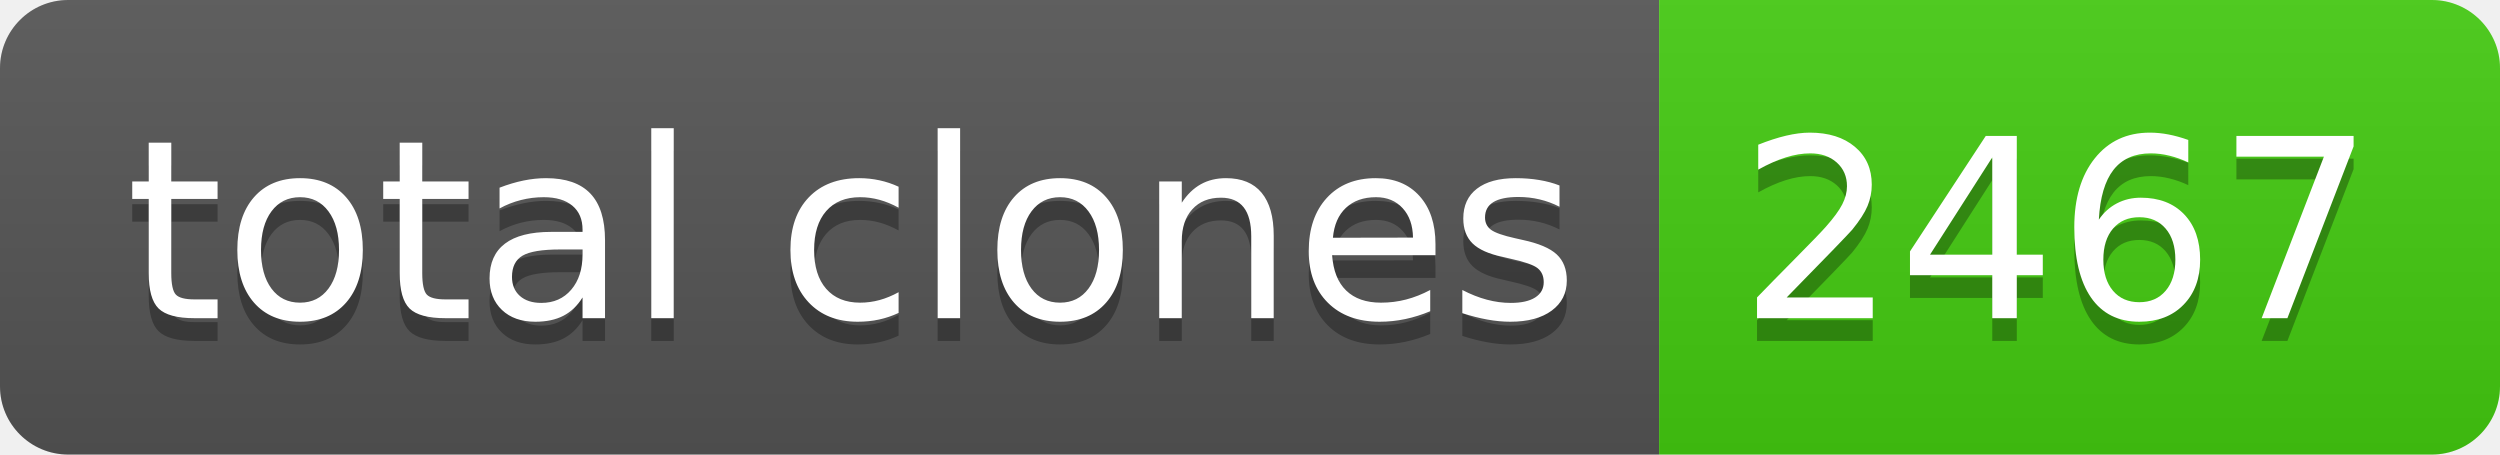
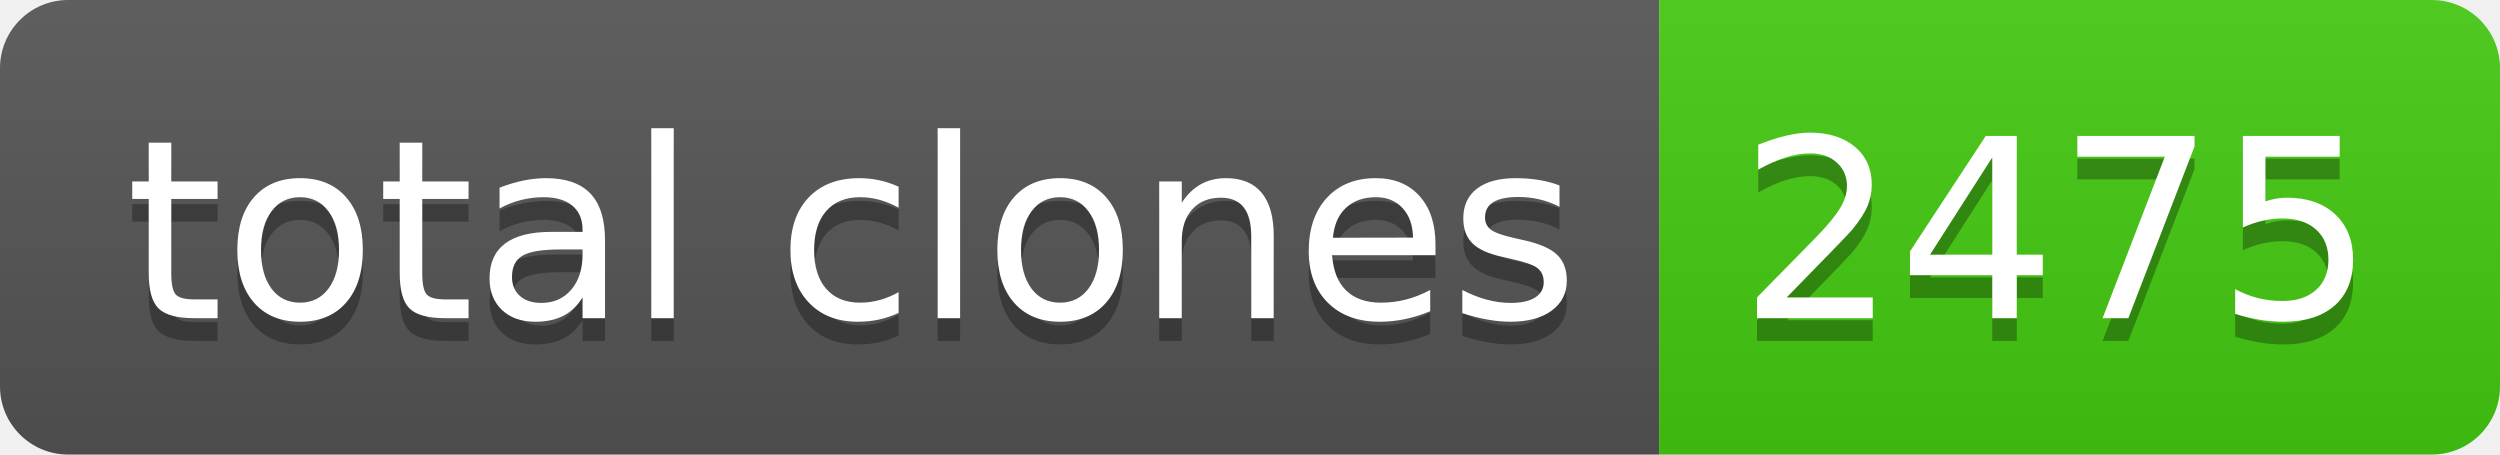
- <svg xmlns="http://www.w3.org/2000/svg" width="110" height="20" role="img" aria-label="total clones: 2467">
+ <svg xmlns="http://www.w3.org/2000/svg" width="110" height="20" role="img" aria-label="total clones: 2475">
  <linearGradient id="s" x2="0" y2="100%">
    <stop offset="0" stop-color="#bbb" stop-opacity=".1" />
    <stop offset="1" stop-opacity=".1" />
  </linearGradient>
  <clipPath id="r">
    <rect width="110" height="20" rx="3" fill="#fff" />
  </clipPath>
  <g clip-path="url(#r)">
    <rect width="73" height="20" fill="#555" />
    <rect x="73" width="37" height="20" fill="#4c1" />
    <rect width="110" height="20" fill="url(#s)" />
  </g>
  <g fill="#fff" text-anchor="middle" font-family="Verdana,Geneva,DejaVu Sans,sans-serif" text-rendering="geometricPrecision" font-size="110">
    <text aria-hidden="true" x="375" y="150" fill="#010101" fill-opacity=".3" transform="scale(.1)" textLength="630">total clones</text>
    <text x="375" y="140" transform="scale(.1)" fill="#fff" textLength="630">total clones</text>
-     <text aria-hidden="true" x="905" y="150" fill="#010101" fill-opacity=".3" transform="scale(.1)" textLength="270">2467</text>
-     <text x="905" y="140" transform="scale(.1)" fill="#fff" textLength="270">2467</text>
+     <text aria-hidden="true" x="905" y="150" fill="#010101" fill-opacity=".3" transform="scale(.1)" textLength="270">2475</text>
+     <text x="905" y="140" transform="scale(.1)" fill="#fff" textLength="270">2475</text>
  </g>
</svg>
